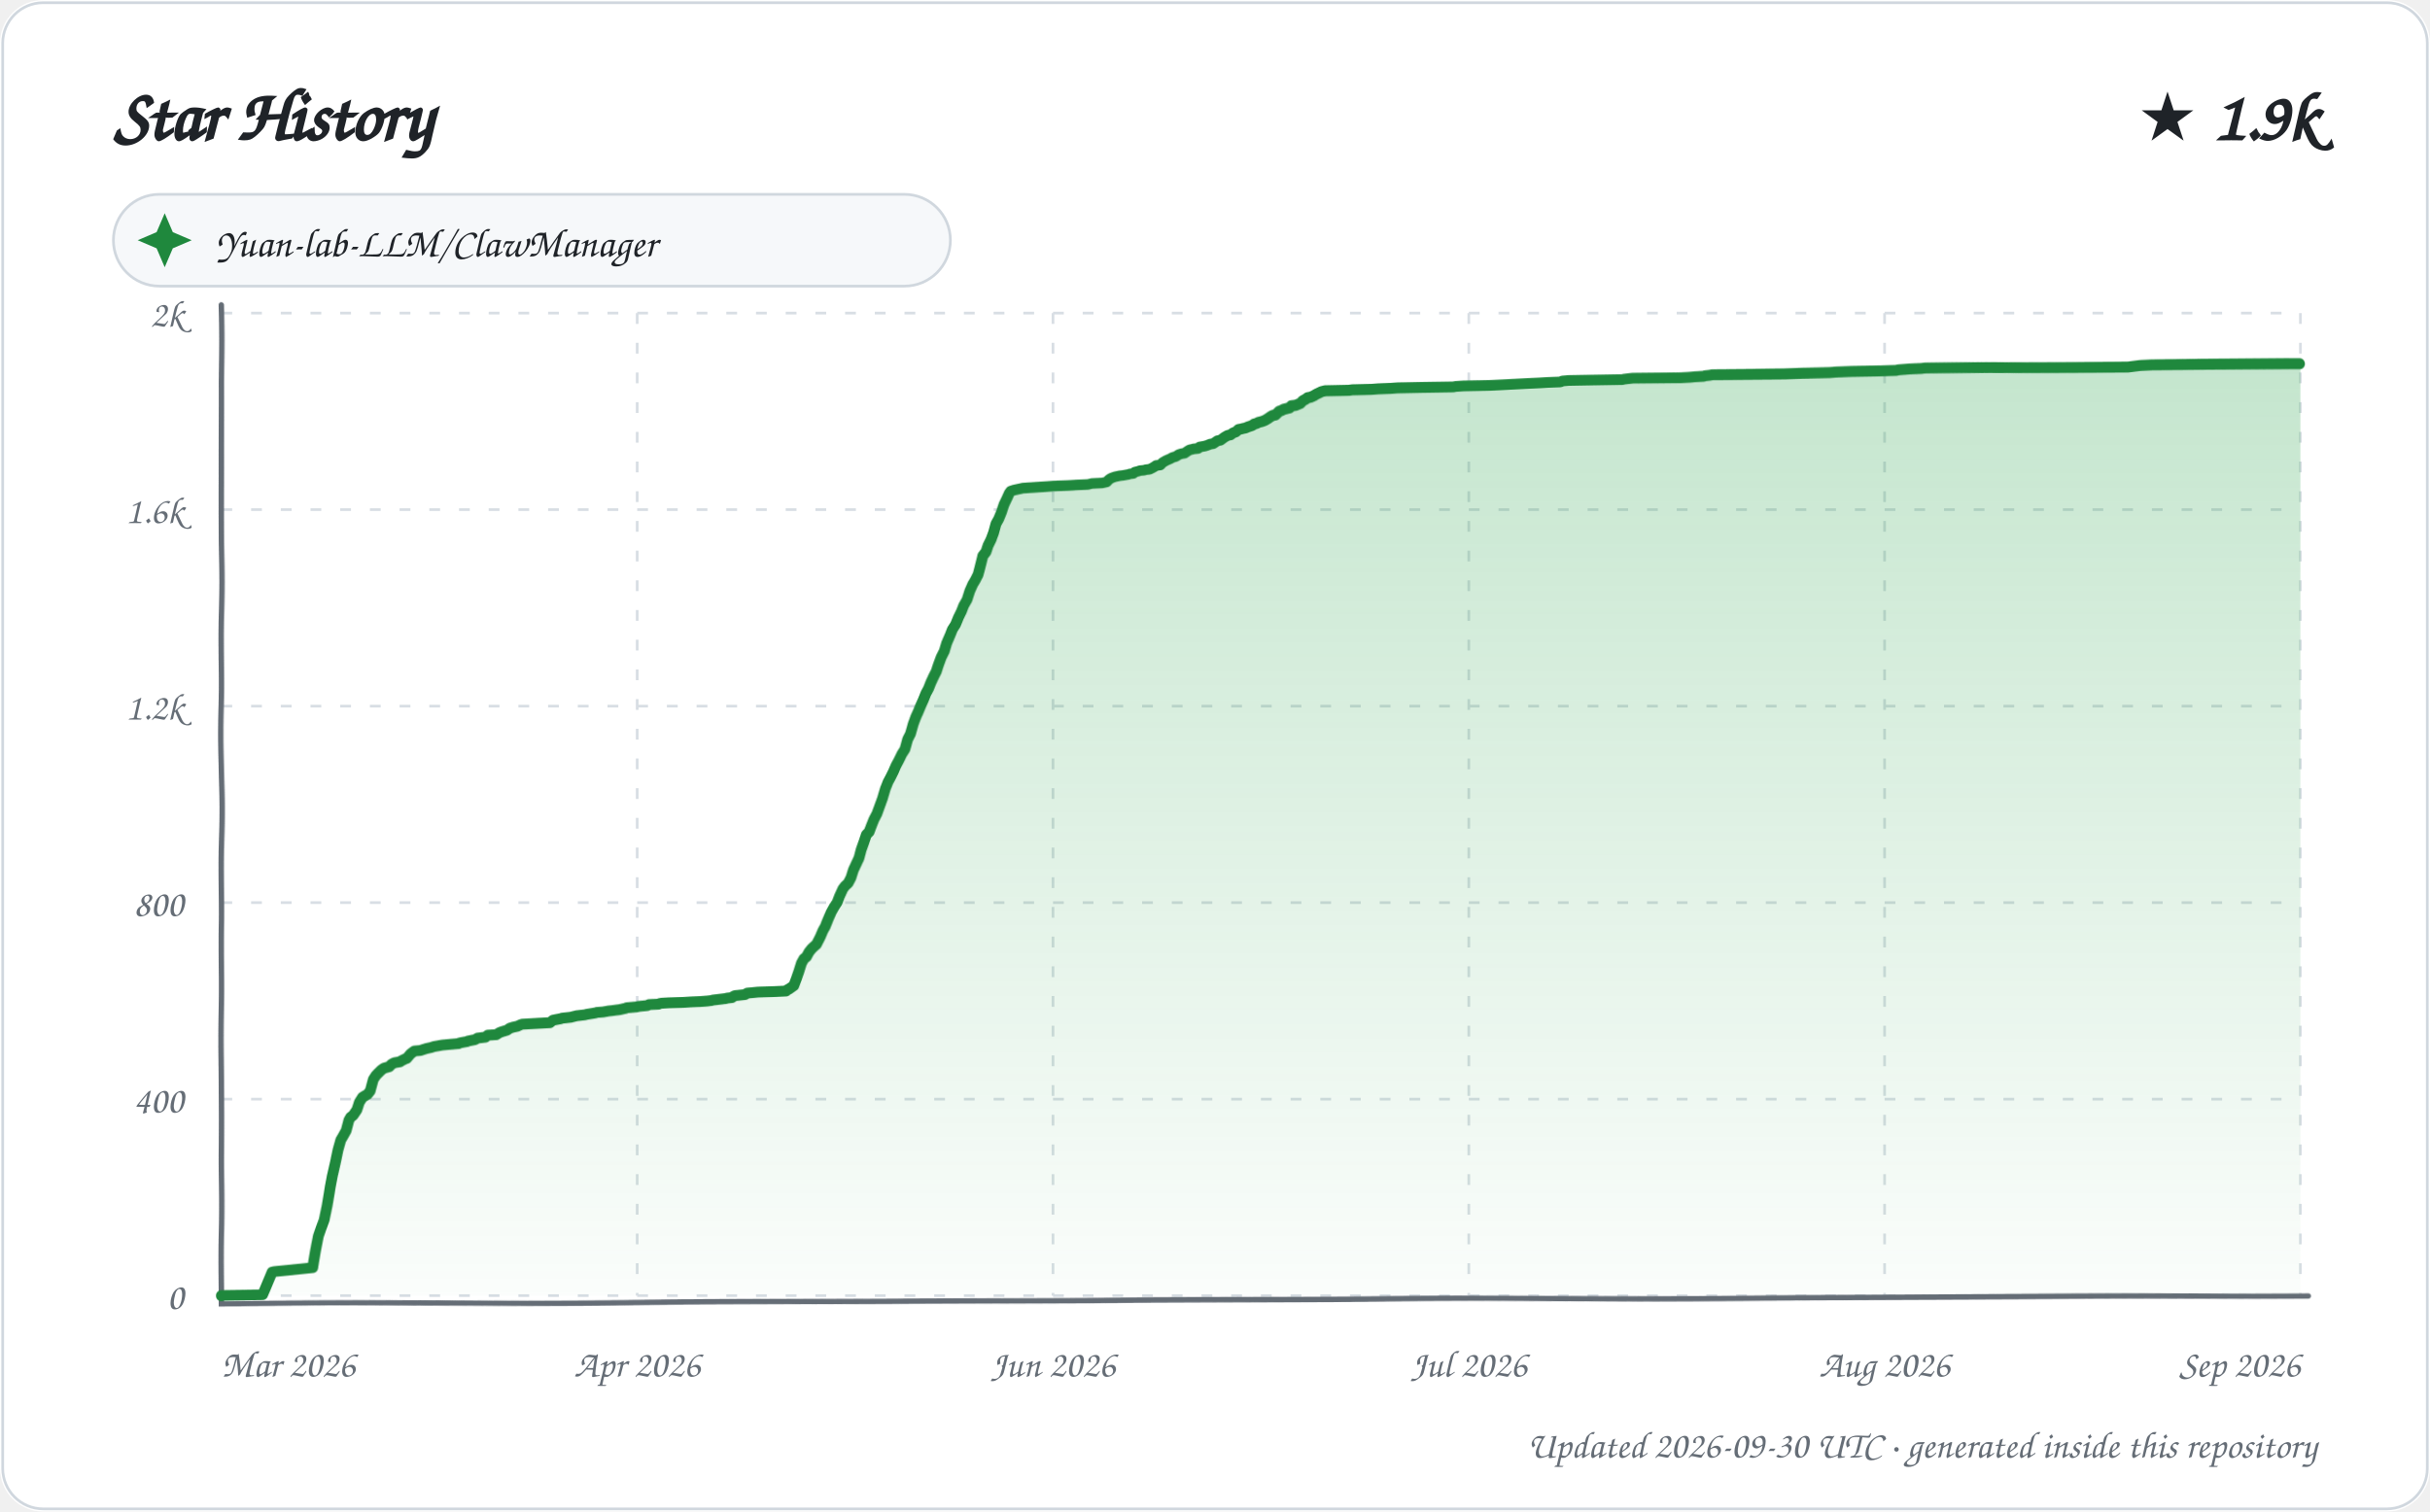
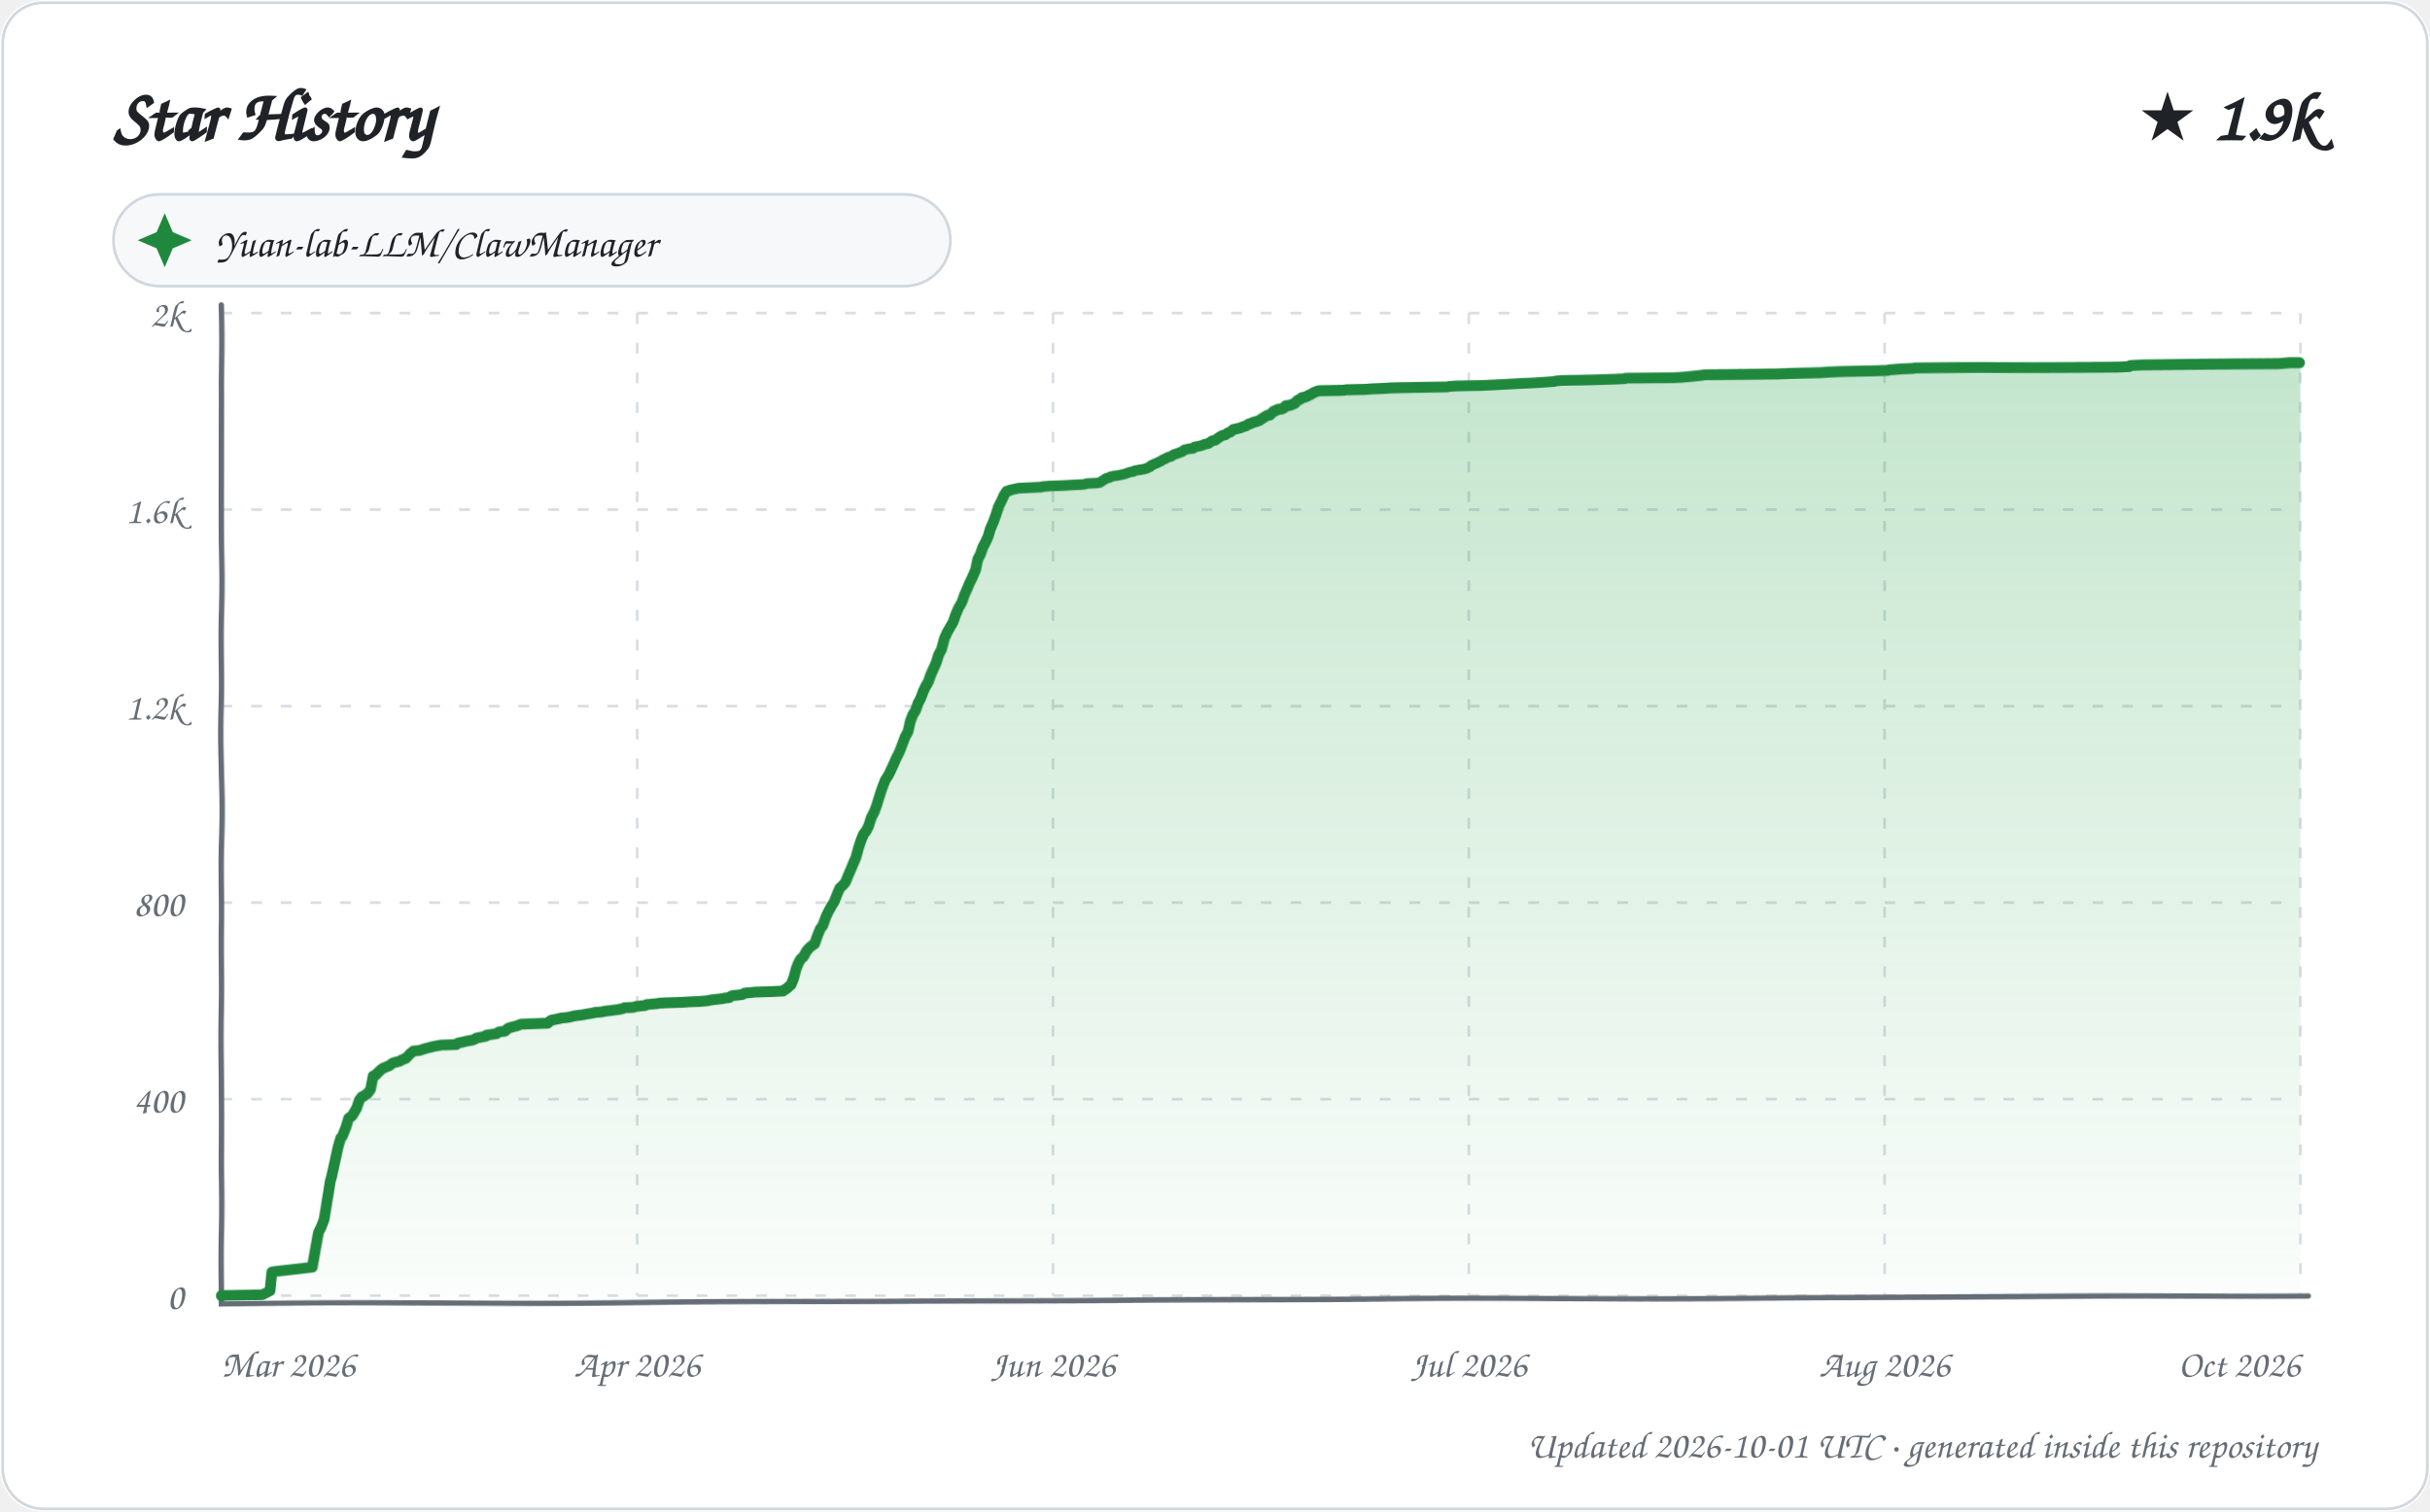
<svg xmlns="http://www.w3.org/2000/svg" width="900" height="560" viewBox="0 0 900 560" role="img" aria-labelledby="title description">
  <defs>
    <linearGradient id="area" x1="0" y1="0" x2="0" y2="1">
      <stop offset="0%" stop-color="#2da44e" stop-opacity="0.28" />
      <stop offset="100%" stop-color="#2da44e" stop-opacity="0.02" />
    </linearGradient>
    <filter id="sketch" x="-3%" y="-3%" width="106%" height="106%">
      <feTurbulence type="fractalNoise" baseFrequency="0.012 0.035" numOctaves="1" seed="23" result="noise" />
      <feDisplacementMap in="SourceGraphic" in2="noise" scale="1.35" xChannelSelector="R" yChannelSelector="G" />
    </filter>
    <style>
      text { font-family: "Comic Sans MS", "Segoe Print", "Bradley Hand", ui-rounded, cursive; fill: #1f2328; }
      .tick { font-size: 14px; fill: #656d76; }
      .empty { font-size: 21px; fill: #656d76; }
    </style>
  </defs>
  <rect width="900" height="560" rx="16" fill="#ffffff" />
  <rect x="1" y="1" width="898" height="558" rx="15" fill="none" stroke="#d0d7de" />
  <text x="42" y="52" font-size="27" font-weight="700">Star History</text>
  <text x="858" y="52" text-anchor="end" font-size="25" font-weight="700">★ 1.9k</text>
  <g transform="translate(42 72)">
    <rect width="310" height="34" rx="17" fill="#f6f8fa" stroke="#d0d7de" />
    <path d="M 19 7 L 22 14 L 29 17 L 22 20 L 19 27 L 16 20 L 9 17 L 16 14 Z" fill="#1f883d" />
    <text x="38" y="23" font-size="15">Yuan-lab-LLM/ClawManager</text>
  </g>
  <g>
    <path d="M 82 480.00 L 852 480.00" stroke="#d8dee4" stroke-width="1" stroke-dasharray="4 7" />
    <text x="68" y="485.00" text-anchor="end" class="tick">0</text>
    <path d="M 82 407.20 L 852 407.20" stroke="#d8dee4" stroke-width="1" stroke-dasharray="4 7" />
    <text x="68" y="412.20" text-anchor="end" class="tick">400</text>
    <path d="M 82 334.40 L 852 334.40" stroke="#d8dee4" stroke-width="1" stroke-dasharray="4 7" />
    <text x="68" y="339.40" text-anchor="end" class="tick">800</text>
    <path d="M 82 261.60 L 852 261.60" stroke="#d8dee4" stroke-width="1" stroke-dasharray="4 7" />
    <text x="68" y="266.60" text-anchor="end" class="tick">1.2k</text>
    <path d="M 82 188.80 L 852 188.80" stroke="#d8dee4" stroke-width="1" stroke-dasharray="4 7" />
    <text x="68" y="193.80" text-anchor="end" class="tick">1.6k</text>
    <path d="M 82 116.00 L 852 116.00" stroke="#d8dee4" stroke-width="1" stroke-dasharray="4 7" />
    <text x="68" y="121.00" text-anchor="end" class="tick">2k</text>
    <path d="M 82.00 116 L 82.00 480" stroke="#d8dee4" stroke-width="1" stroke-dasharray="4 7" />
    <text x="82.00" y="510" text-anchor="start" class="tick">Mar 2026</text>
    <path d="M 236.00 116 L 236.00 480" stroke="#d8dee4" stroke-width="1" stroke-dasharray="4 7" />
    <text x="236.00" y="510" text-anchor="middle" class="tick">Apr 2026</text>
    <path d="M 390.00 116 L 390.00 480" stroke="#d8dee4" stroke-width="1" stroke-dasharray="4 7" />
    <text x="390.00" y="510" text-anchor="middle" class="tick">Jun 2026</text>
    <path d="M 544.00 116 L 544.00 480" stroke="#d8dee4" stroke-width="1" stroke-dasharray="4 7" />
    <text x="544.00" y="510" text-anchor="middle" class="tick">Jul 2026</text>
    <path d="M 698.00 116 L 698.00 480" stroke="#d8dee4" stroke-width="1" stroke-dasharray="4 7" />
    <text x="698.00" y="510" text-anchor="middle" class="tick">Aug 2026</text>
    <path d="M 852.00 116 L 852.00 480" stroke="#d8dee4" stroke-width="1" stroke-dasharray="4 7" />
-     <text x="852.00" y="510" text-anchor="end" class="tick">Sep 2026</text>
+     <text x="852.00" y="510" text-anchor="end" class="tick">Oct 2026</text>
    <path d="M 82 113 L 82 483 L 855 480" fill="none" stroke="#656d76" stroke-width="2" stroke-linecap="round" filter="url(#sketch)" />
-     <path d="M 82.00 480.00 L 82.00 479.82 L 97.22 479.64 L 100.86 471.08 L 101.61 470.90 L 115.98 469.44 L 116.94 463.62 L 117.99 457.80 L 118.90 455.07 L 120.00 451.97 L 120.95 446.69 L 121.97 439.96 L 122.71 435.96 L 123.96 430.50 L 124.92 425.95 L 125.96 422.31 L 126.83 420.85 L 127.97 418.85 L 128.99 415.03 L 129.62 413.93 L 130.59 413.21 L 131.97 411.20 L 132.85 408.47 L 133.99 406.65 L 134.88 406.11 L 135.86 405.56 L 136.88 404.29 L 137.98 400.10 L 138.94 398.65 L 139.64 397.92 L 140.96 396.64 L 141.97 395.92 L 143.96 395.37 L 144.82 394.46 L 145.88 393.91 L 147.98 393.55 L 148.47 393.19 L 149.97 392.46 L 150.52 392.28 L 151.93 390.64 L 152.89 389.91 L 153.42 389.55 L 155.63 389.36 L 156.70 389.00 L 157.88 388.64 L 159.57 388.27 L 160.68 387.91 L 163.79 387.36 L 169.81 386.82 L 170.02 386.63 L 171.81 386.27 L 172.91 386.09 L 173.17 385.91 L 175.91 385.36 L 176.81 384.81 L 179.75 384.45 L 180.62 383.72 L 183.77 383.54 L 184.91 382.81 L 185.85 382.45 L 187.73 381.90 L 188.78 381.17 L 189.96 380.81 L 191.62 380.45 L 192.81 379.90 L 193.39 379.72 L 203.66 379.17 L 204.81 378.26 L 207.64 377.72 L 208.18 377.53 L 211.40 377.17 L 212.09 376.99 L 213.60 376.62 L 216.62 376.26 L 217.33 376.08 L 219.56 375.71 L 220.56 375.53 L 221.11 375.35 L 223.41 375.17 L 225.37 374.80 L 226.87 374.62 L 228.11 374.44 L 229.49 374.26 L 231.89 373.71 L 232.16 373.53 L 235.84 373.17 L 236.49 372.98 L 239.78 372.62 L 240.41 372.26 L 243.89 372.07 L 244.17 371.89 L 245.08 371.71 L 247.74 371.53 L 253.03 371.35 L 255.82 371.16 L 259.66 370.98 L 261.92 370.80 L 263.37 370.62 L 264.03 370.44 L 268.62 369.89 L 269.27 369.71 L 270.95 369.53 L 271.66 368.98 L 272.18 368.80 L 274.00 368.62 L 275.76 368.43 L 276.64 367.89 L 278.70 367.71 L 280.58 367.52 L 286.97 367.34 L 290.99 367.16 L 291.67 366.61 L 292.12 366.43 L 293.96 365.16 L 294.91 362.79 L 296.00 359.88 L 296.98 356.97 L 297.91 355.33 L 298.86 354.60 L 299.88 352.78 L 300.93 351.51 L 301.93 350.60 L 302.60 350.05 L 303.98 347.32 L 304.96 344.96 L 305.77 343.50 L 306.96 340.41 L 307.92 338.04 L 308.97 336.04 L 310.00 334.40 L 310.83 332.03 L 311.99 329.30 L 312.76 328.21 L 313.92 327.12 L 314.94 325.12 L 315.86 322.21 L 316.99 319.84 L 317.97 317.84 L 318.87 314.74 L 319.85 312.20 L 320.90 309.28 L 321.98 308.19 L 322.77 306.19 L 323.83 303.64 L 324.98 301.46 L 325.91 298.91 L 327.00 295.82 L 328.00 292.18 L 328.96 289.63 L 329.73 288.17 L 330.97 285.62 L 331.73 283.80 L 332.96 281.44 L 333.90 279.44 L 334.95 277.80 L 335.92 274.16 L 336.94 272.16 L 337.98 268.52 L 338.94 265.97 L 339.87 263.97 L 340.89 261.60 L 341.98 259.23 L 342.95 256.87 L 343.96 255.05 L 344.87 252.86 L 345.93 250.68 L 346.99 248.68 L 347.73 246.49 L 348.89 243.40 L 349.98 241.22 L 350.80 238.30 L 351.98 235.39 L 352.78 233.21 L 353.90 231.39 L 354.96 228.66 L 355.99 226.47 L 356.78 224.29 L 357.96 222.11 L 358.95 218.83 L 359.97 216.46 L 360.93 214.83 L 361.96 212.82 L 363.00 209.00 L 363.82 205.91 L 365.00 204.45 L 365.85 202.09 L 366.97 199.90 L 367.97 197.35 L 368.92 194.08 L 369.97 192.26 L 370.98 189.89 L 371.97 186.98 L 372.94 184.98 L 373.92 182.79 L 374.45 182.07 L 375.54 181.70 L 378.94 180.97 L 387.79 180.43 L 390.22 180.25 L 395.88 180.06 L 398.77 179.88 L 403.05 179.70 L 404.47 179.34 L 408.28 179.15 L 409.94 178.79 L 410.77 177.88 L 411.56 177.33 L 412.99 176.79 L 414.65 176.42 L 416.05 176.24 L 417.99 175.88 L 418.43 175.70 L 419.84 175.51 L 420.37 174.97 L 421.80 174.60 L 422.16 174.42 L 423.97 174.24 L 424.32 174.06 L 425.88 173.88 L 426.94 173.33 L 427.84 172.78 L 428.28 172.42 L 429.85 172.24 L 430.67 171.33 L 431.86 170.60 L 432.62 170.24 L 433.46 169.87 L 434.39 169.33 L 435.64 168.96 L 436.69 168.23 L 437.78 167.87 L 438.87 167.69 L 439.89 166.96 L 440.74 166.41 L 441.61 166.23 L 442.12 166.05 L 443.88 165.87 L 444.45 165.32 L 446.43 164.96 L 447.53 164.59 L 448.35 164.23 L 449.51 164.05 L 450.83 163.14 L 451.08 162.96 L 452.19 162.77 L 453.63 161.68 L 454.88 160.95 L 455.94 160.77 L 456.84 160.04 L 457.91 159.68 L 458.90 158.77 L 459.91 158.59 L 460.55 158.41 L 461.53 158.22 L 462.31 157.86 L 463.99 157.31 L 464.68 156.77 L 465.58 156.59 L 466.17 156.22 L 467.62 155.86 L 468.62 155.49 L 469.85 154.77 L 470.62 154.22 L 471.58 153.67 L 472.59 153.49 L 473.90 152.22 L 474.90 151.85 L 475.58 151.49 L 477.80 150.94 L 478.41 150.22 L 480.01 150.03 L 481.77 149.31 L 482.61 148.40 L 483.68 147.85 L 484.38 147.30 L 485.44 147.12 L 486.67 146.58 L 487.56 146.03 L 488.72 145.48 L 489.43 145.12 L 490.81 144.76 L 499.58 144.57 L 500.90 144.39 L 508.03 144.21 L 510.38 144.03 L 514.90 143.85 L 517.60 143.66 L 526.38 143.48 L 538.13 143.30 L 539.10 143.12 L 541.82 142.94 L 551.61 142.75 L 555.46 142.57 L 558.86 142.39 L 566.00 142.03 L 570.12 141.84 L 573.12 141.66 L 577.88 141.48 L 578.70 141.12 L 580.91 140.93 L 590.79 140.75 L 600.94 140.57 L 601.64 140.39 L 604.86 140.02 L 622.38 139.84 L 625.73 139.66 L 627.69 139.48 L 630.95 139.30 L 631.50 139.11 L 633.21 138.93 L 634.18 138.75 L 661.23 138.57 L 667.18 138.39 L 677.77 138.20 L 680.23 138.02 L 685.72 137.84 L 696.89 137.66 L 702.56 137.48 L 703.25 137.29 L 705.54 137.11 L 707.84 136.93 L 711.89 136.75 L 713.17 136.57 L 724.90 136.38 L 736.60 136.20 L 788.16 136.02 L 792.74 135.47 L 797.06 135.29 L 826.87 135.11 L 848.19 134.93 L 852.00 134.93 L 852.00 480.00 L 82.00 480.00 Z" fill="url(#area)" />
-     <path d="M 82.00 480.00 L 82.00 479.82 L 97.22 479.64 L 100.86 471.08 L 101.61 470.90 L 115.98 469.44 L 116.94 463.62 L 117.99 457.80 L 118.90 455.07 L 120.00 451.97 L 120.95 446.69 L 121.97 439.96 L 122.71 435.96 L 123.96 430.50 L 124.92 425.95 L 125.96 422.31 L 126.83 420.85 L 127.97 418.85 L 128.99 415.03 L 129.62 413.93 L 130.59 413.21 L 131.97 411.20 L 132.85 408.47 L 133.99 406.65 L 134.88 406.11 L 135.86 405.56 L 136.88 404.29 L 137.98 400.10 L 138.94 398.65 L 139.64 397.92 L 140.96 396.64 L 141.97 395.92 L 143.96 395.37 L 144.82 394.46 L 145.88 393.91 L 147.98 393.55 L 148.47 393.19 L 149.97 392.46 L 150.52 392.28 L 151.93 390.64 L 152.89 389.91 L 153.42 389.55 L 155.63 389.36 L 156.70 389.00 L 157.88 388.64 L 159.57 388.27 L 160.68 387.91 L 163.79 387.36 L 169.81 386.82 L 170.02 386.63 L 171.81 386.27 L 172.91 386.09 L 173.17 385.91 L 175.91 385.36 L 176.81 384.81 L 179.75 384.45 L 180.62 383.72 L 183.77 383.54 L 184.91 382.81 L 185.85 382.45 L 187.73 381.90 L 188.78 381.17 L 189.96 380.81 L 191.62 380.45 L 192.81 379.90 L 193.39 379.72 L 203.66 379.17 L 204.81 378.26 L 207.64 377.72 L 208.18 377.53 L 211.40 377.17 L 212.09 376.99 L 213.60 376.62 L 216.62 376.26 L 217.33 376.08 L 219.56 375.71 L 220.56 375.53 L 221.11 375.35 L 223.41 375.17 L 225.37 374.80 L 226.87 374.62 L 228.11 374.44 L 229.49 374.26 L 231.89 373.71 L 232.16 373.53 L 235.84 373.17 L 236.49 372.98 L 239.78 372.62 L 240.41 372.26 L 243.89 372.07 L 244.17 371.89 L 245.08 371.71 L 247.74 371.53 L 253.03 371.35 L 255.82 371.16 L 259.66 370.98 L 261.92 370.80 L 263.37 370.62 L 264.03 370.44 L 268.62 369.89 L 269.27 369.71 L 270.95 369.53 L 271.66 368.98 L 272.18 368.80 L 274.00 368.62 L 275.76 368.43 L 276.64 367.89 L 278.70 367.71 L 280.58 367.52 L 286.97 367.34 L 290.99 367.16 L 291.67 366.61 L 292.12 366.43 L 293.96 365.16 L 294.91 362.79 L 296.00 359.88 L 296.98 356.97 L 297.91 355.33 L 298.86 354.60 L 299.88 352.78 L 300.93 351.51 L 301.93 350.60 L 302.60 350.05 L 303.98 347.32 L 304.96 344.96 L 305.77 343.50 L 306.96 340.41 L 307.92 338.04 L 308.97 336.04 L 310.00 334.40 L 310.83 332.03 L 311.99 329.30 L 312.76 328.21 L 313.92 327.12 L 314.94 325.12 L 315.86 322.21 L 316.99 319.84 L 317.97 317.84 L 318.87 314.74 L 319.85 312.20 L 320.90 309.28 L 321.98 308.19 L 322.77 306.19 L 323.83 303.64 L 324.98 301.46 L 325.91 298.91 L 327.00 295.82 L 328.00 292.18 L 328.96 289.63 L 329.73 288.17 L 330.97 285.62 L 331.73 283.80 L 332.96 281.44 L 333.90 279.44 L 334.95 277.80 L 335.92 274.16 L 336.94 272.16 L 337.98 268.52 L 338.94 265.97 L 339.87 263.97 L 340.89 261.60 L 341.98 259.23 L 342.95 256.87 L 343.96 255.05 L 344.87 252.86 L 345.93 250.68 L 346.99 248.68 L 347.73 246.49 L 348.89 243.40 L 349.98 241.22 L 350.80 238.30 L 351.98 235.39 L 352.78 233.21 L 353.90 231.39 L 354.96 228.66 L 355.99 226.47 L 356.78 224.29 L 357.96 222.11 L 358.95 218.83 L 359.97 216.46 L 360.93 214.83 L 361.96 212.82 L 363.00 209.00 L 363.82 205.91 L 365.00 204.45 L 365.85 202.09 L 366.97 199.90 L 367.97 197.35 L 368.92 194.08 L 369.97 192.26 L 370.98 189.89 L 371.97 186.98 L 372.94 184.98 L 373.92 182.79 L 374.45 182.07 L 375.54 181.70 L 378.94 180.97 L 387.79 180.43 L 390.22 180.25 L 395.88 180.06 L 398.77 179.88 L 403.05 179.70 L 404.47 179.34 L 408.28 179.15 L 409.94 178.79 L 410.77 177.88 L 411.56 177.33 L 412.99 176.79 L 414.65 176.42 L 416.05 176.24 L 417.99 175.88 L 418.43 175.70 L 419.84 175.51 L 420.37 174.97 L 421.80 174.60 L 422.16 174.42 L 423.97 174.24 L 424.32 174.06 L 425.88 173.88 L 426.94 173.33 L 427.84 172.78 L 428.28 172.42 L 429.85 172.24 L 430.67 171.33 L 431.86 170.60 L 432.62 170.24 L 433.46 169.87 L 434.39 169.33 L 435.64 168.96 L 436.69 168.23 L 437.78 167.87 L 438.87 167.69 L 439.89 166.96 L 440.74 166.41 L 441.61 166.23 L 442.12 166.05 L 443.88 165.87 L 444.45 165.32 L 446.43 164.96 L 447.53 164.59 L 448.35 164.23 L 449.51 164.05 L 450.83 163.14 L 451.08 162.96 L 452.19 162.77 L 453.63 161.68 L 454.88 160.95 L 455.94 160.77 L 456.84 160.04 L 457.91 159.68 L 458.90 158.77 L 459.91 158.59 L 460.55 158.41 L 461.53 158.22 L 462.31 157.86 L 463.99 157.31 L 464.68 156.77 L 465.58 156.59 L 466.17 156.22 L 467.62 155.86 L 468.62 155.49 L 469.85 154.77 L 470.62 154.22 L 471.58 153.67 L 472.59 153.49 L 473.90 152.22 L 474.90 151.85 L 475.58 151.49 L 477.80 150.94 L 478.41 150.22 L 480.01 150.03 L 481.77 149.31 L 482.61 148.40 L 483.68 147.85 L 484.38 147.30 L 485.44 147.12 L 486.67 146.58 L 487.56 146.03 L 488.72 145.48 L 489.43 145.12 L 490.81 144.76 L 499.58 144.57 L 500.90 144.39 L 508.03 144.21 L 510.38 144.03 L 514.90 143.85 L 517.60 143.66 L 526.38 143.48 L 538.13 143.30 L 539.10 143.12 L 541.82 142.94 L 551.61 142.75 L 555.46 142.57 L 558.86 142.39 L 566.00 142.03 L 570.12 141.84 L 573.12 141.66 L 577.88 141.48 L 578.70 141.12 L 580.91 140.93 L 590.79 140.75 L 600.94 140.57 L 601.64 140.39 L 604.86 140.02 L 622.38 139.84 L 625.73 139.66 L 627.69 139.48 L 630.95 139.30 L 631.50 139.11 L 633.21 138.93 L 634.18 138.75 L 661.23 138.57 L 667.18 138.39 L 677.77 138.20 L 680.23 138.02 L 685.72 137.84 L 696.89 137.66 L 702.56 137.48 L 703.25 137.29 L 705.54 137.11 L 707.84 136.93 L 711.89 136.75 L 713.17 136.57 L 724.90 136.38 L 736.60 136.20 L 788.16 136.02 L 792.74 135.47 L 797.06 135.29 L 826.87 135.11 L 848.19 134.93 L 852.00 134.93" fill="none" stroke="#1f883d" stroke-width="4" stroke-linecap="round" stroke-linejoin="round" filter="url(#sketch)" />
+     <path d="M 82.00 480.00 L 82.00 479.82 L 97.14 479.64 L 99.96 478.18 L 100.76 471.08 L 101.51 470.90 L 115.83 469.26 L 116.95 462.89 L 117.99 456.52 L 118.89 454.70 L 119.96 451.79 L 120.99 444.33 L 121.98 437.78 L 122.50 435.96 L 123.99 429.22 L 124.90 425.04 L 125.93 421.58 L 126.59 420.85 L 127.96 417.39 L 128.90 414.30 L 129.94 413.57 L 130.33 413.21 L 131.91 410.48 L 132.89 407.56 L 133.77 406.47 L 134.60 406.11 L 135.89 405.20 L 136.99 403.74 L 137.91 398.83 L 138.92 398.46 L 139.34 397.92 L 140.90 396.46 L 141.66 395.92 L 143.96 395.01 L 144.89 394.28 L 145.55 393.91 L 147.75 393.37 L 148.75 392.82 L 149.61 392.46 L 150.16 392.28 L 151.93 390.46 L 152.86 389.73 L 153.04 389.55 L 155.25 389.36 L 156.91 388.82 L 157.49 388.64 L 159.71 388.09 L 160.27 387.91 L 163.37 387.36 L 168.95 387.18 L 169.56 386.63 L 171.34 386.27 L 172.69 385.91 L 174.93 385.54 L 175.84 385.18 L 176.31 384.81 L 179.95 384.09 L 180.11 383.72 L 183.87 383.18 L 184.55 382.63 L 185.31 382.45 L 186.95 382.27 L 187.76 381.54 L 188.22 381.17 L 189.40 380.81 L 191.53 380.26 L 192.81 379.72 L 202.83 379.35 L 203.87 378.44 L 204.17 378.26 L 206.98 377.72 L 207.52 377.53 L 210.72 377.17 L 211.41 376.99 L 212.91 376.62 L 215.91 376.26 L 216.63 376.08 L 218.84 375.71 L 219.83 375.53 L 220.38 375.35 L 222.68 375.17 L 224.62 374.80 L 226.12 374.62 L 227.35 374.44 L 228.72 374.26 L 230.62 373.89 L 231.37 373.53 L 234.61 373.35 L 235.68 372.98 L 238.95 372.62 L 239.58 372.26 L 243.32 371.89 L 244.23 371.71 L 246.88 371.53 L 252.14 371.35 L 254.92 371.16 L 258.73 370.98 L 260.99 370.80 L 262.42 370.62 L 263.08 370.44 L 267.65 369.89 L 268.29 369.71 L 269.96 369.53 L 270.67 368.98 L 271.19 368.80 L 273.00 368.62 L 274.75 368.43 L 275.62 367.89 L 277.67 367.71 L 279.54 367.52 L 285.90 367.34 L 289.90 367.16 L 290.57 366.61 L 291.03 366.43 L 292.96 364.79 L 293.97 362.43 L 294.98 358.97 L 295.91 356.79 L 296.78 355.33 L 297.73 354.60 L 298.97 352.42 L 299.95 351.33 L 300.78 350.60 L 301.92 349.87 L 302.97 346.78 L 304.00 344.23 L 304.88 343.14 L 305.97 339.86 L 306.86 337.86 L 307.98 335.67 L 308.96 334.04 L 309.98 331.12 L 310.88 328.94 L 311.89 328.03 L 312.93 326.76 L 313.94 324.21 L 314.98 321.84 L 315.91 319.66 L 316.82 317.66 L 317.90 314.02 L 318.96 311.10 L 319.95 308.92 L 320.78 308.01 L 321.84 306.01 L 322.87 302.91 L 324.00 300.73 L 324.88 298.36 L 325.99 294.54 L 326.90 291.63 L 327.92 288.90 L 328.99 287.26 L 329.94 285.26 L 330.85 283.26 L 331.86 280.89 L 332.89 278.89 L 333.90 276.16 L 334.97 273.25 L 336.00 271.43 L 336.93 267.42 L 337.95 264.88 L 338.91 263.42 L 340.00 260.51 L 340.92 258.87 L 341.96 256.14 L 342.87 254.32 L 343.97 252.50 L 344.92 249.95 L 345.94 247.77 L 346.95 245.58 L 347.93 242.49 L 348.92 240.67 L 349.96 236.48 L 350.97 234.12 L 351.97 232.30 L 352.98 230.48 L 353.86 227.75 L 354.88 225.20 L 355.99 223.20 L 356.98 220.29 L 357.99 217.92 L 358.73 216.10 L 359.80 213.92 L 361.00 211.19 L 361.92 207.18 L 362.91 205.36 L 363.86 202.81 L 364.95 200.81 L 365.89 198.81 L 366.83 195.90 L 367.98 193.35 L 368.95 190.80 L 369.88 187.89 L 370.99 185.71 L 371.99 183.52 L 372.93 182.07 L 374.00 181.88 L 374.00 181.70 L 377.39 180.97 L 385.92 180.61 L 386.20 180.43 L 388.61 180.25 L 394.24 180.06 L 397.12 179.88 L 401.38 179.70 L 402.79 179.34 L 406.57 179.15 L 407.45 178.97 L 408.81 178.06 L 409.84 177.33 L 410.89 177.15 L 411.26 176.79 L 412.91 176.42 L 414.31 176.24 L 416.68 175.70 L 418.61 174.97 L 419.77 174.79 L 420.38 174.42 L 422.53 174.06 L 424.37 173.69 L 425.96 172.97 L 426.47 172.42 L 428.85 171.33 L 429.97 170.78 L 430.79 170.24 L 431.62 169.87 L 432.55 169.33 L 433.80 168.96 L 434.84 168.23 L 435.93 167.87 L 437.87 167.14 L 438.86 166.41 L 439.73 166.23 L 440.24 166.05 L 441.99 165.87 L 442.56 165.32 L 444.53 164.96 L 445.62 164.59 L 446.44 164.23 L 447.60 164.05 L 448.90 163.14 L 449.16 162.96 L 450.26 162.77 L 451.69 161.68 L 452.93 160.95 L 453.99 160.77 L 454.89 160.04 L 455.95 159.68 L 456.94 158.77 L 457.93 158.59 L 458.58 158.41 L 459.55 158.22 L 460.32 157.86 L 462.00 157.31 L 462.68 156.77 L 463.58 156.59 L 464.16 156.22 L 465.61 155.86 L 466.60 155.49 L 467.99 154.58 L 468.59 154.22 L 469.54 153.67 L 470.55 153.49 L 471.85 152.22 L 472.85 151.85 L 473.53 151.49 L 474.96 151.31 L 475.74 150.94 L 476.35 150.22 L 477.93 150.03 L 479.69 149.31 L 480.52 148.40 L 481.93 147.67 L 482.28 147.30 L 483.34 147.12 L 484.56 146.58 L 486.00 145.85 L 486.59 145.48 L 487.90 144.94 L 488.68 144.76 L 497.40 144.57 L 498.71 144.39 L 505.81 144.21 L 508.14 144.03 L 512.64 143.85 L 515.32 143.66 L 524.06 143.48 L 535.75 143.30 L 536.72 143.12 L 539.42 142.94 L 549.16 142.75 L 552.99 142.57 L 556.37 142.39 L 563.47 142.03 L 567.57 141.84 L 570.56 141.66 L 575.68 141.30 L 576.11 141.12 L 578.31 140.93 L 588.13 140.75 L 598.93 140.39 L 601.91 140.21 L 602.13 140.02 L 619.56 139.84 L 622.89 139.66 L 624.84 139.48 L 628.64 139.11 L 630.33 138.93 L 631.30 138.75 L 658.21 138.57 L 664.12 138.39 L 674.66 138.20 L 677.10 138.02 L 682.57 137.84 L 693.68 137.66 L 699.32 137.48 L 700.01 137.29 L 702.29 137.11 L 704.57 136.93 L 708.61 136.75 L 709.87 136.57 L 721.55 136.38 L 733.18 136.20 L 784.48 136.02 L 788.61 135.84 L 789.04 135.47 L 793.33 135.29 L 822.99 135.11 L 844.19 134.93 L 848.36 134.56 L 852.00 134.56 L 852.00 480.00 L 82.00 480.00 Z" fill="url(#area)" />
+     <path d="M 82.00 480.00 L 82.00 479.82 L 97.14 479.64 L 99.96 478.18 L 100.76 471.08 L 101.51 470.90 L 115.83 469.26 L 116.95 462.89 L 117.99 456.52 L 118.89 454.70 L 119.96 451.79 L 120.99 444.33 L 121.98 437.78 L 122.50 435.96 L 123.99 429.22 L 124.90 425.04 L 125.93 421.58 L 126.59 420.85 L 127.96 417.39 L 128.90 414.30 L 129.94 413.57 L 130.33 413.21 L 131.91 410.48 L 132.89 407.56 L 133.77 406.47 L 134.60 406.11 L 135.89 405.20 L 136.99 403.74 L 137.91 398.83 L 138.92 398.46 L 139.34 397.92 L 140.90 396.46 L 141.66 395.92 L 143.96 395.01 L 144.89 394.28 L 145.55 393.91 L 147.75 393.37 L 148.75 392.82 L 149.61 392.46 L 150.16 392.28 L 151.93 390.46 L 152.86 389.73 L 153.04 389.55 L 155.25 389.36 L 156.91 388.82 L 157.49 388.64 L 159.71 388.09 L 160.27 387.91 L 163.37 387.36 L 168.95 387.18 L 169.56 386.63 L 171.34 386.27 L 172.69 385.91 L 174.93 385.54 L 175.84 385.18 L 176.31 384.81 L 179.95 384.09 L 180.11 383.72 L 183.87 383.18 L 184.55 382.63 L 185.31 382.45 L 186.95 382.27 L 187.76 381.54 L 188.22 381.17 L 189.40 380.81 L 191.53 380.26 L 192.81 379.72 L 202.83 379.35 L 203.87 378.44 L 204.17 378.26 L 206.98 377.72 L 207.52 377.53 L 210.72 377.17 L 211.41 376.99 L 212.91 376.62 L 215.91 376.26 L 216.63 376.08 L 218.84 375.71 L 219.83 375.53 L 220.38 375.35 L 222.68 375.17 L 224.62 374.80 L 226.12 374.62 L 227.35 374.44 L 228.72 374.26 L 230.62 373.89 L 231.37 373.53 L 234.61 373.35 L 235.68 372.98 L 238.95 372.62 L 239.58 372.26 L 243.32 371.89 L 244.23 371.71 L 246.88 371.53 L 252.14 371.35 L 254.92 371.16 L 258.73 370.98 L 260.99 370.80 L 262.42 370.62 L 263.08 370.44 L 267.65 369.89 L 268.29 369.71 L 269.96 369.53 L 270.67 368.98 L 271.19 368.80 L 273.00 368.62 L 274.75 368.43 L 275.62 367.89 L 277.67 367.71 L 279.54 367.52 L 285.90 367.34 L 289.90 367.16 L 290.57 366.61 L 291.03 366.43 L 292.96 364.79 L 293.97 362.43 L 294.98 358.97 L 295.91 356.79 L 296.78 355.33 L 297.73 354.60 L 298.97 352.42 L 299.95 351.33 L 300.78 350.60 L 301.92 349.87 L 302.97 346.78 L 304.00 344.23 L 304.88 343.14 L 305.97 339.86 L 306.86 337.86 L 307.98 335.67 L 308.96 334.04 L 309.98 331.12 L 310.88 328.94 L 311.89 328.03 L 312.93 326.76 L 313.94 324.21 L 314.98 321.84 L 315.91 319.66 L 316.82 317.66 L 317.90 314.02 L 318.96 311.10 L 319.95 308.92 L 320.78 308.01 L 321.84 306.01 L 322.87 302.91 L 324.00 300.73 L 324.88 298.36 L 325.99 294.54 L 326.90 291.63 L 327.92 288.90 L 328.99 287.26 L 329.94 285.26 L 330.85 283.26 L 331.86 280.89 L 332.89 278.89 L 333.90 276.16 L 334.97 273.25 L 336.00 271.43 L 336.93 267.42 L 337.95 264.88 L 338.91 263.42 L 340.00 260.51 L 340.92 258.87 L 341.96 256.14 L 342.87 254.32 L 343.97 252.50 L 344.92 249.95 L 345.94 247.77 L 346.95 245.58 L 347.93 242.49 L 348.92 240.67 L 349.96 236.48 L 350.97 234.12 L 351.97 232.30 L 352.98 230.48 L 353.86 227.75 L 354.88 225.20 L 355.99 223.20 L 356.98 220.29 L 357.99 217.92 L 358.73 216.10 L 359.80 213.92 L 361.00 211.19 L 361.92 207.18 L 362.91 205.36 L 363.86 202.81 L 364.95 200.81 L 365.89 198.81 L 366.83 195.90 L 367.98 193.35 L 368.95 190.80 L 369.88 187.89 L 370.99 185.71 L 371.99 183.52 L 372.93 182.07 L 374.00 181.88 L 374.00 181.70 L 377.39 180.97 L 385.92 180.61 L 386.20 180.43 L 388.61 180.25 L 394.24 180.06 L 397.12 179.88 L 401.38 179.70 L 402.79 179.34 L 406.57 179.15 L 407.45 178.97 L 408.81 178.06 L 409.84 177.33 L 410.89 177.15 L 411.26 176.79 L 412.91 176.42 L 414.31 176.24 L 416.68 175.70 L 418.61 174.97 L 419.77 174.79 L 420.38 174.42 L 422.53 174.06 L 424.37 173.69 L 425.96 172.97 L 426.47 172.42 L 428.85 171.33 L 429.97 170.78 L 430.79 170.24 L 431.62 169.87 L 432.55 169.33 L 433.80 168.96 L 434.84 168.23 L 435.93 167.87 L 437.87 167.14 L 438.86 166.41 L 439.73 166.23 L 440.24 166.05 L 441.99 165.87 L 442.56 165.32 L 444.53 164.96 L 445.62 164.59 L 446.44 164.23 L 447.60 164.05 L 448.90 163.14 L 449.16 162.96 L 450.26 162.77 L 451.69 161.68 L 452.93 160.95 L 453.99 160.77 L 454.89 160.04 L 455.95 159.68 L 456.94 158.77 L 457.93 158.59 L 458.58 158.41 L 459.55 158.22 L 460.32 157.86 L 462.00 157.31 L 462.68 156.77 L 463.58 156.59 L 464.16 156.22 L 465.61 155.86 L 466.60 155.49 L 467.99 154.58 L 468.59 154.22 L 469.54 153.67 L 470.55 153.49 L 471.85 152.22 L 472.85 151.85 L 473.53 151.49 L 474.96 151.31 L 475.74 150.94 L 476.35 150.22 L 477.93 150.03 L 479.69 149.31 L 480.52 148.40 L 481.93 147.67 L 482.28 147.30 L 483.34 147.12 L 484.56 146.58 L 486.00 145.85 L 486.59 145.48 L 487.90 144.94 L 488.68 144.76 L 497.40 144.57 L 498.71 144.39 L 505.81 144.21 L 508.14 144.03 L 512.64 143.85 L 515.32 143.66 L 524.06 143.48 L 535.75 143.30 L 536.72 143.12 L 539.42 142.94 L 549.16 142.75 L 552.99 142.57 L 556.37 142.39 L 563.47 142.03 L 567.57 141.84 L 570.56 141.66 L 575.68 141.30 L 576.11 141.12 L 578.31 140.93 L 588.13 140.75 L 598.93 140.39 L 601.91 140.21 L 602.13 140.02 L 619.56 139.84 L 622.89 139.66 L 624.84 139.48 L 628.64 139.11 L 630.33 138.93 L 631.30 138.75 L 658.21 138.57 L 664.12 138.39 L 674.66 138.20 L 677.10 138.02 L 682.57 137.84 L 693.68 137.66 L 699.32 137.48 L 700.01 137.29 L 702.29 137.11 L 704.57 136.93 L 708.61 136.75 L 709.87 136.57 L 721.55 136.38 L 733.18 136.20 L 784.48 136.02 L 788.61 135.84 L 789.04 135.47 L 793.33 135.29 L 822.99 135.11 L 844.19 134.93 L 848.36 134.56 L 852.00 134.56" fill="none" stroke="#1f883d" stroke-width="4" stroke-linecap="round" stroke-linejoin="round" filter="url(#sketch)" />
  </g>
-   <text x="858" y="540" text-anchor="end" class="tick">Updated 2026-09-30 UTC · generated inside this repository</text>
+   <text x="858" y="540" text-anchor="end" class="tick">Updated 2026-10-01 UTC · generated inside this repository</text>
</svg>
